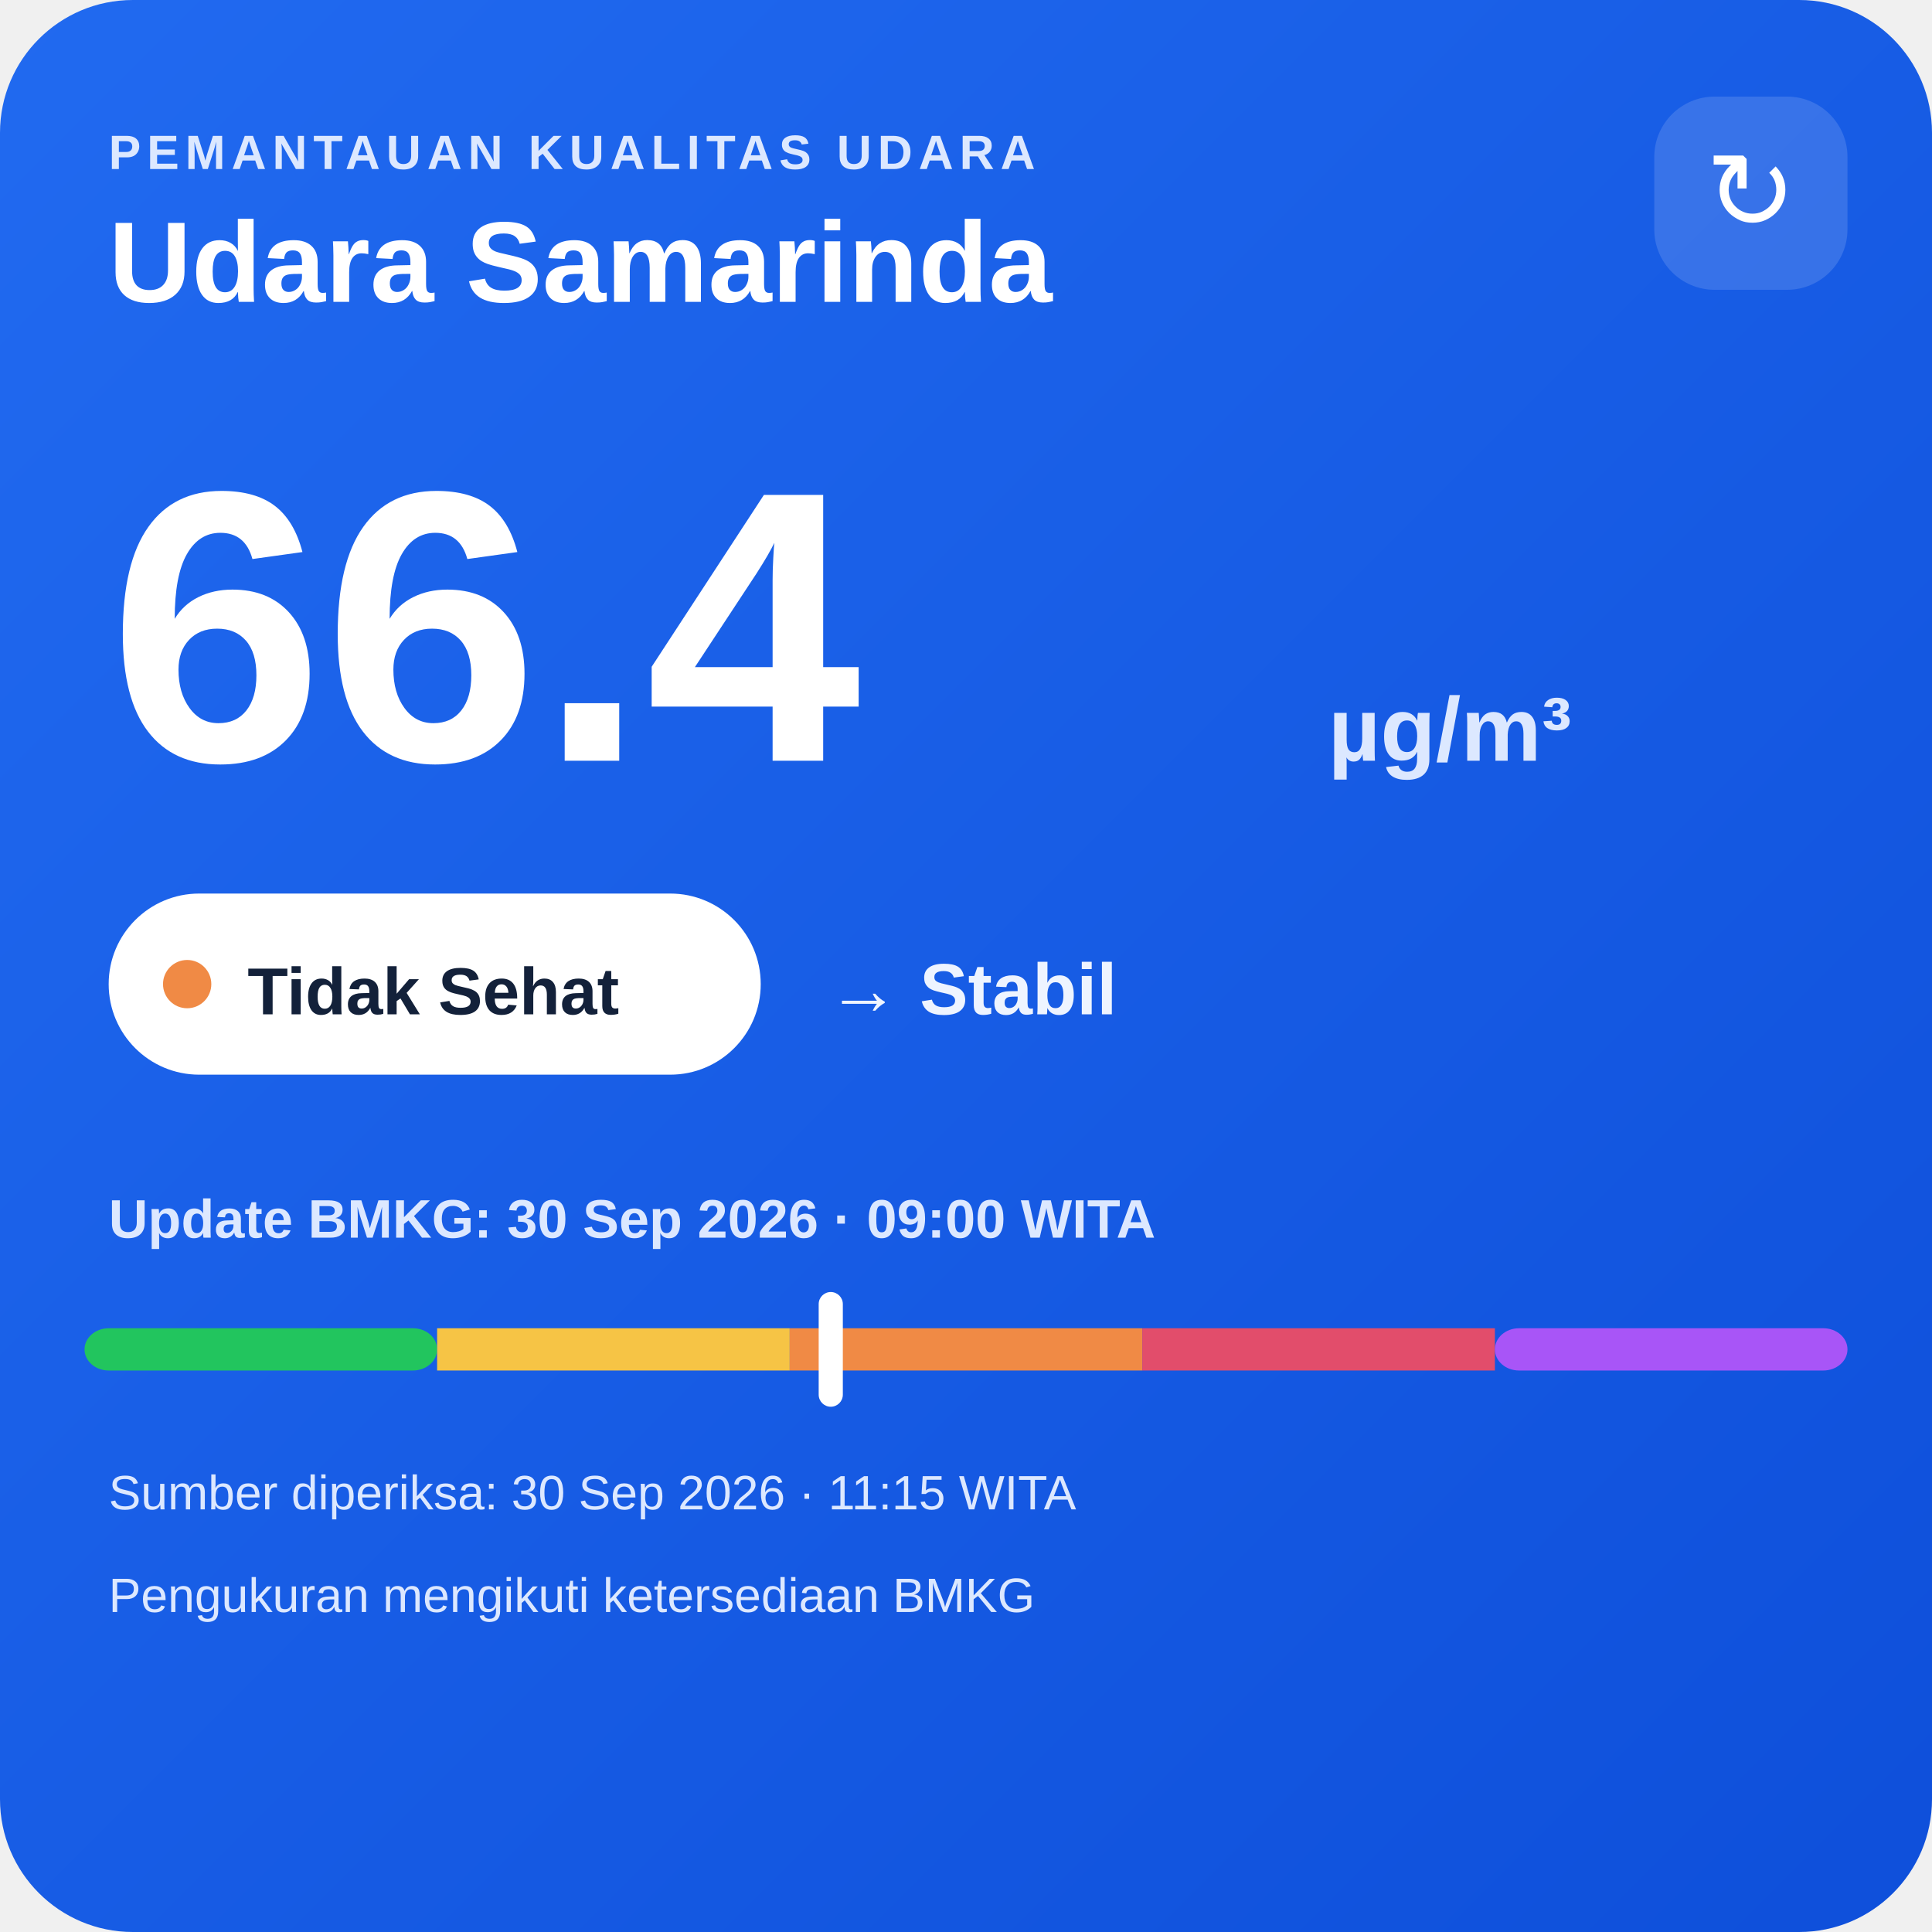
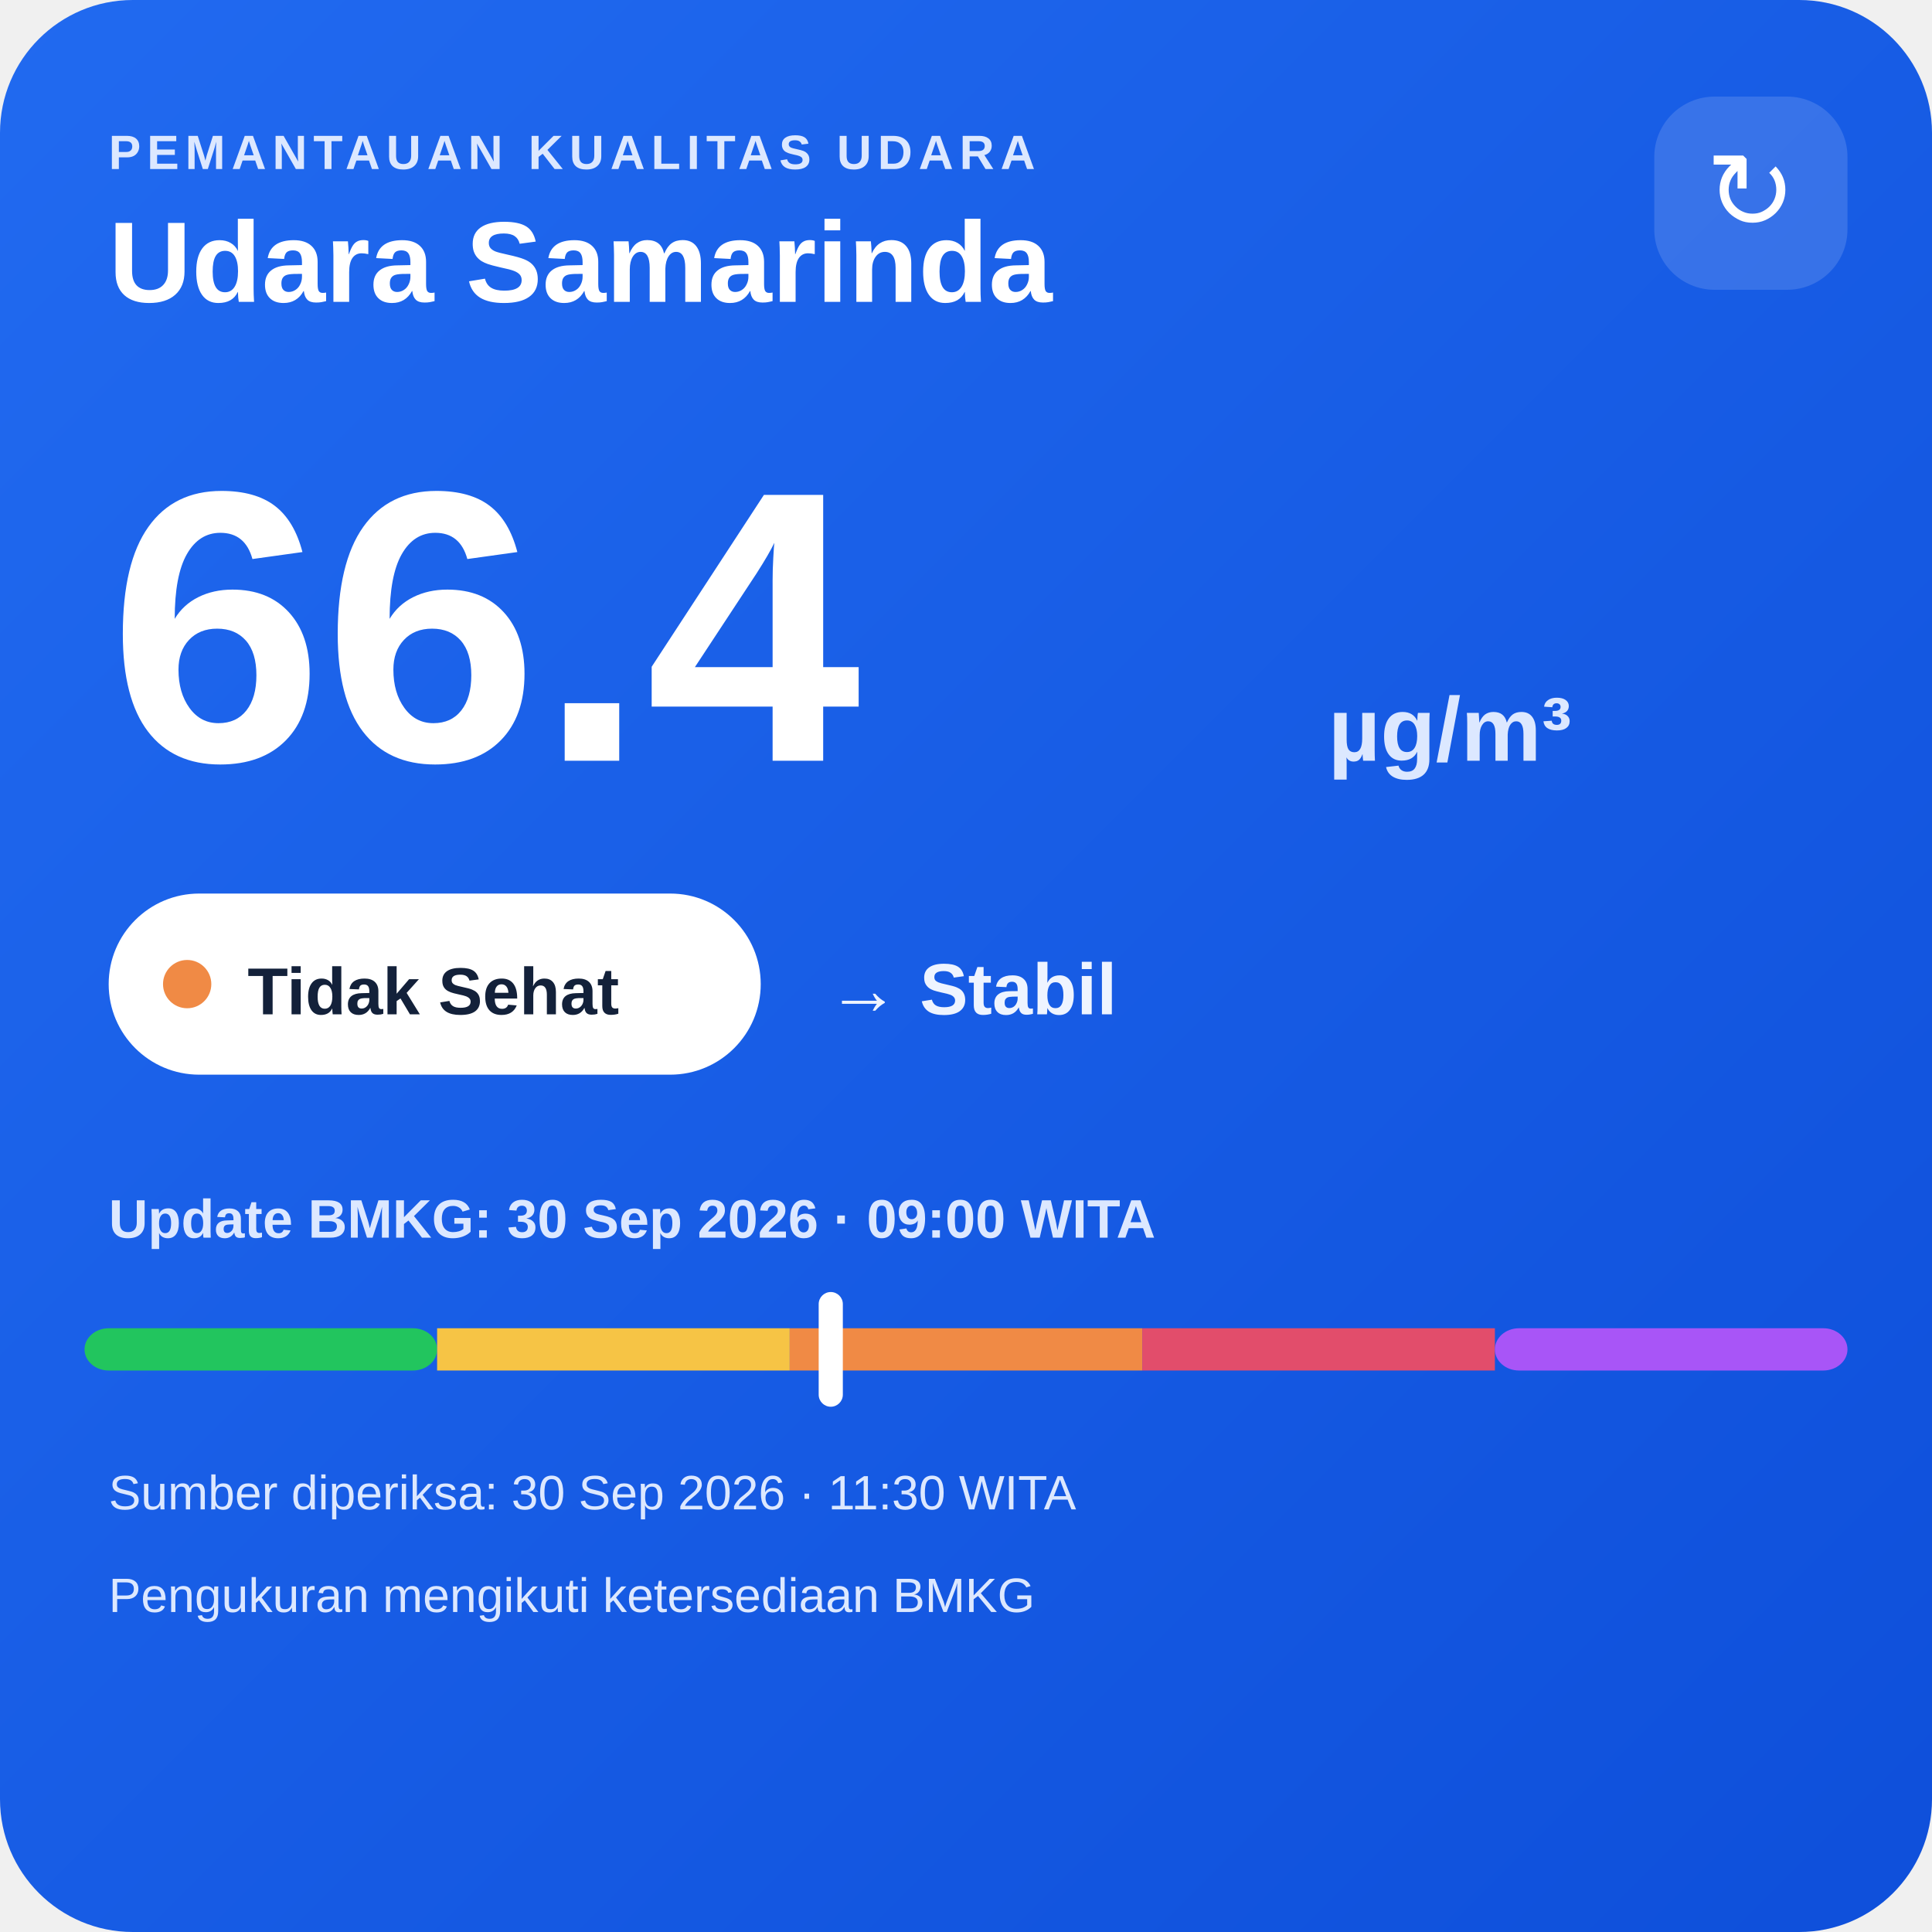
<svg xmlns="http://www.w3.org/2000/svg" width="320" height="320" viewBox="0 0 320 320">
  <defs>
    <linearGradient id="bg" x1="0" y1="0" x2="1" y2="1">
      <stop offset="0" stop-color="#216af0" />
      <stop offset="1" stop-color="#0e4fda" />
    </linearGradient>
  </defs>
  <rect width="320" height="320" rx="22" fill="url(#bg)" />
  <text x="18" y="28" fill="#dce8ff" font-family="Arial,sans-serif" font-size="8" font-weight="700" letter-spacing="1">PEMANTAUAN KUALITAS UDARA</text>
  <text x="18" y="50" fill="#ffffff" font-family="Arial,sans-serif" font-size="19" font-weight="700">Udara Samarinda</text>
  <rect x="274" y="16" width="32" height="32" rx="10" fill="#ffffff" fill-opacity=".14" />
  <text x="290" y="38" text-anchor="middle" fill="#ffffff" font-family="Arial,sans-serif" font-size="18">↻</text>
  <text x="18" y="126" fill="#ffffff" font-family="Arial,sans-serif" font-size="64" font-weight="800">66.4</text>
  <text x="220" y="126" fill="#dce8ff" font-family="Arial,sans-serif" font-size="15" font-weight="700">µg/m³</text>
  <rect x="18" y="148" width="108" height="30" rx="15" fill="#ffffff" />
  <circle cx="31" cy="163" r="4" fill="#f08a45" />
  <text x="41" y="168" fill="#13213a" font-family="Arial,sans-serif" font-size="11" font-weight="700">Tidak Sehat</text>
  <text x="137" y="168" fill="#eef4ff" font-family="Arial,sans-serif" font-size="12" font-weight="700">→ Stabil</text>
  <text x="18" y="205" fill="#dce8ff" font-family="Arial,sans-serif" font-size="9" font-weight="700">Update BMKG: 30 Sep 2026 · 09:00 WITA</text>
  <rect x="14" y="220" width="58.4" height="7" rx="4" fill="#22c55e" />
  <rect x="72.4" y="220" width="58.4" height="7" fill="#f6c445" />
  <rect x="130.8" y="220" width="58.4" height="7" fill="#f08a45" />
  <rect x="189.2" y="220" width="58.4" height="7" fill="#e24d6b" />
  <rect x="247.6" y="220" width="58.4" height="7" rx="4" fill="#a855f7" />
  <rect x="135.6" y="214" width="4" height="19" rx="2" fill="#ffffff" />
-   <text x="18" y="250" fill="#dce8ff" font-family="Arial,sans-serif" font-size="8">Sumber diperiksa: 30 Sep 2026 · 11:15 WITA</text>
+   <text x="18" y="250" fill="#dce8ff" font-family="Arial,sans-serif" font-size="8">Sumber diperiksa: 30 Sep 2026 · 11:30 WITA</text>
  <text x="18" y="267" fill="#dce8ff" font-family="Arial,sans-serif" font-size="8">Pengukuran mengikuti ketersediaan BMKG</text>
</svg>
